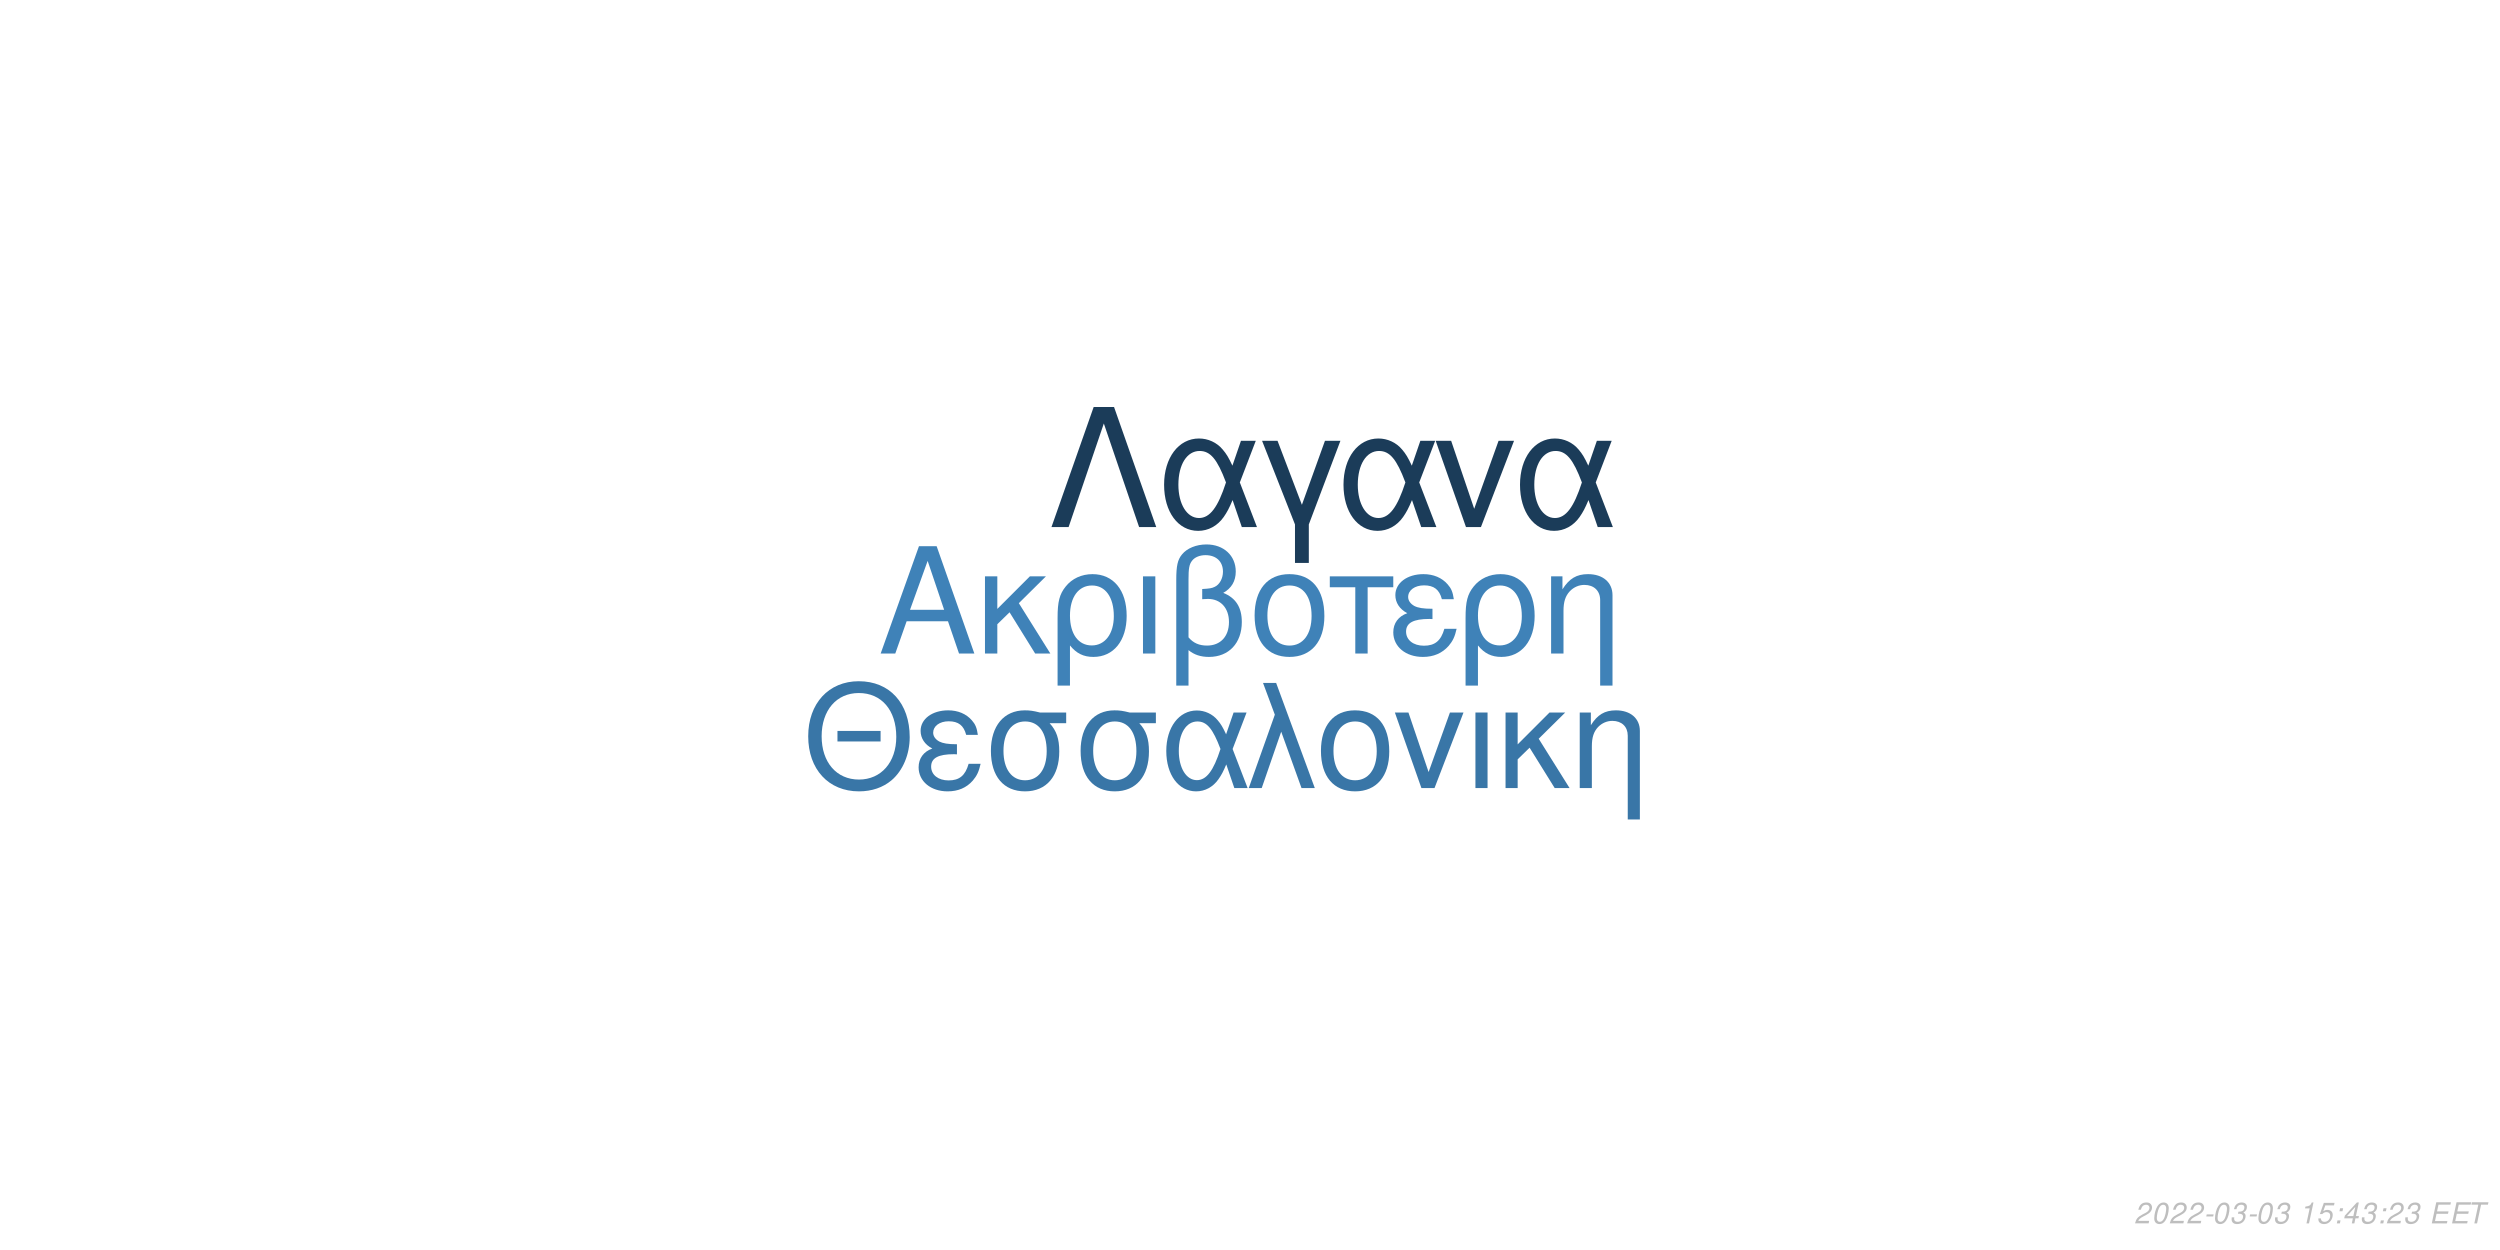
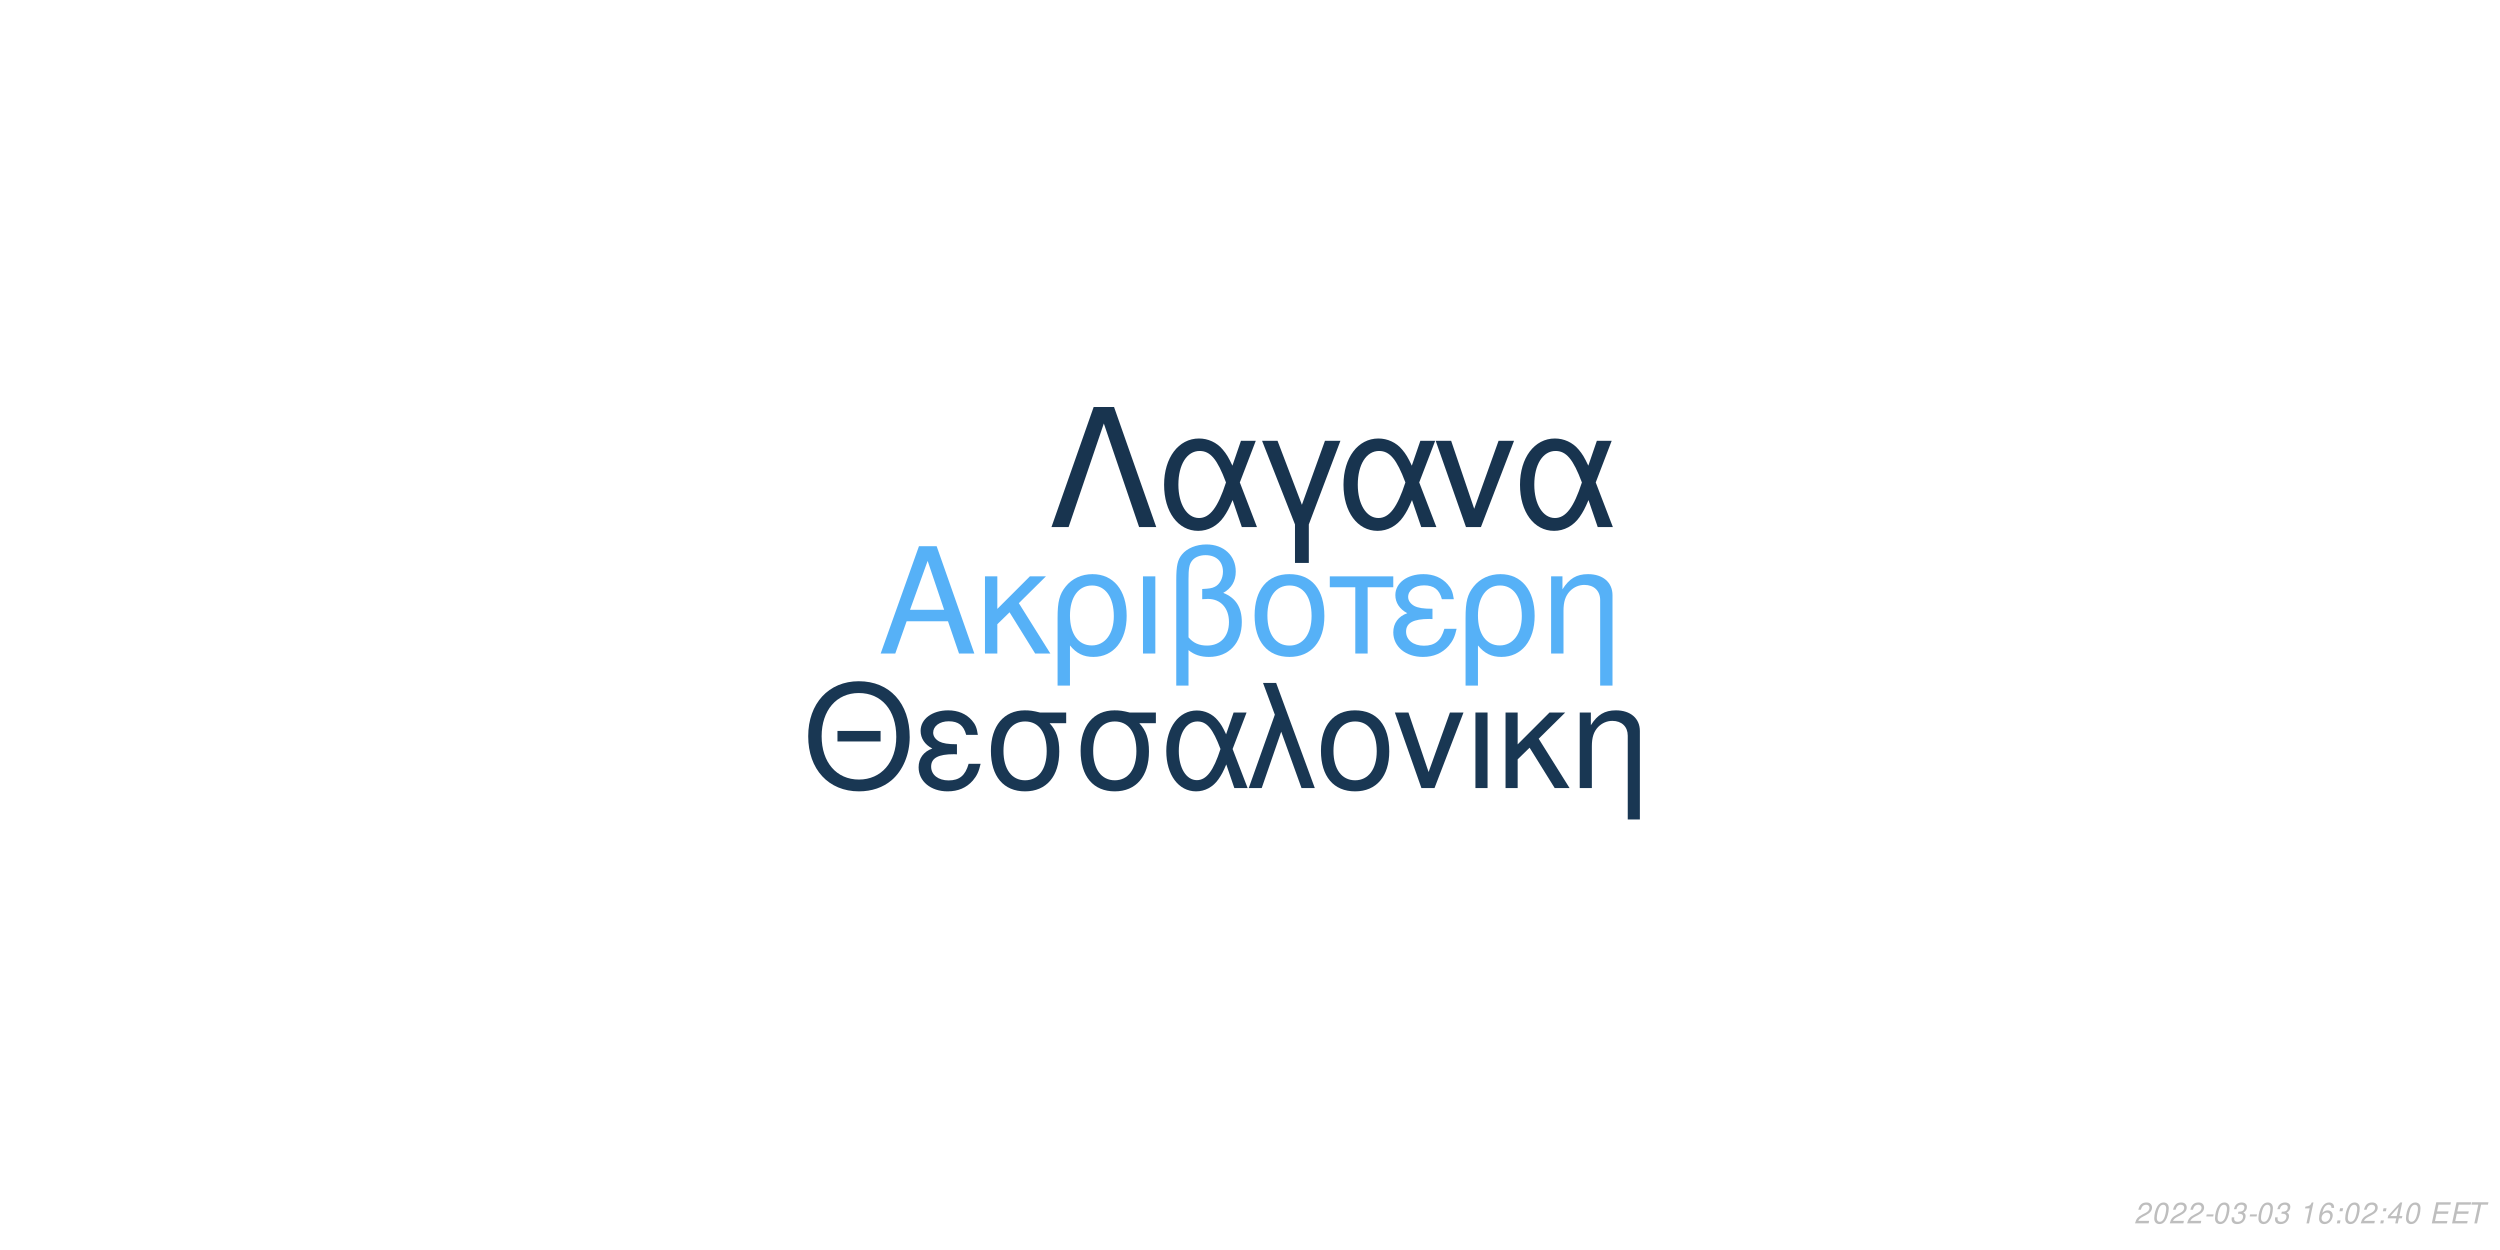
<svg xmlns="http://www.w3.org/2000/svg" xmlns:xlink="http://www.w3.org/1999/xlink" width="864pt" height="432pt" viewBox="0 0 864 432" version="1.1">
  <defs>
    <g>
      <symbol overflow="visible" id="glyph0-0">
        <path style="stroke:none;" d="" />
      </symbol>
      <symbol overflow="visible" id="glyph0-1">
        <path style="stroke:none;" d="M 24.125 -11.141 L 27.938 0 L 33.234 0 L 20.203 -37.094 L 14.094 -37.094 L 0.859 0 L 5.906 0 L 9.828 -11.141 Z M 22.797 -15.109 L 11 -15.109 L 17.094 -32.016 Z M 22.797 -15.109 " />
      </symbol>
      <symbol overflow="visible" id="glyph0-2">
        <path style="stroke:none;" d="M 7.172 -15.422 L 7.172 -26.672 L 2.906 -26.672 L 2.906 0 L 7.172 0 L 7.172 -10.125 L 11.406 -14.25 L 20.25 0 L 25.5 0 L 14.609 -17.406 L 23.969 -26.672 L 18.422 -26.672 Z M 7.172 -15.422 " />
      </symbol>
      <symbol overflow="visible" id="glyph0-3">
        <path style="stroke:none;" d="M 3 11.094 L 7.281 11.094 L 7.281 -2.797 C 9.516 -0.047 11.953 1.172 15.375 1.172 C 22.344 1.172 26.875 -4.422 26.875 -13.031 C 26.875 -21.891 22.297 -27.438 15.062 -27.438 C 11.297 -27.438 7.984 -25.906 5.797 -23.156 C 3.672 -20.516 3 -17.969 3 -12.359 Z M 14.906 -23.516 C 19.547 -23.516 22.438 -19.438 22.438 -12.922 C 22.438 -6.812 19.391 -2.797 14.812 -2.797 C 10.172 -2.797 7.281 -6.766 7.281 -13.125 C 7.281 -19.484 10.234 -23.516 14.906 -23.516 Z M 14.906 -23.516 " />
      </symbol>
      <symbol overflow="visible" id="glyph0-4">
        <path style="stroke:none;" d="M 3.516 0 L 7.781 0 L 7.781 -26.672 L 3.516 -26.672 Z M 3.516 0 " />
      </symbol>
      <symbol overflow="visible" id="glyph0-5">
        <path style="stroke:none;" d="M 4.016 11.094 L 8.25 11.094 L 8.25 -1.172 C 10.172 0.406 12.422 1.172 15.312 1.172 C 22.188 1.172 26.672 -3.609 26.672 -10.891 C 26.672 -15.984 24.578 -19.234 20.25 -20.969 C 23.109 -22.547 24.578 -25.031 24.578 -28.344 C 24.578 -33.844 20.406 -37.703 14.453 -37.703 C 10.938 -37.703 7.734 -36.391 6 -34.25 C 4.484 -32.422 4.016 -30.328 4.016 -25.391 Z M 8.25 -25.656 C 8.25 -29.359 8.5 -30.844 9.469 -32.062 C 10.375 -33.281 12.156 -34 14.094 -34 C 17.812 -34 20.156 -31.812 20.156 -28.297 C 20.156 -25.953 18.984 -23.812 17.297 -23.047 C 16.281 -22.547 15.469 -22.438 12.984 -22.297 L 12.984 -18.781 C 13.734 -18.828 14.344 -18.875 14.969 -18.875 C 19.344 -18.875 22.234 -15.719 22.234 -10.891 C 22.234 -5.906 19.281 -2.75 14.656 -2.75 C 11.953 -2.75 9.922 -3.609 8.25 -5.594 Z M 8.25 -25.656 " />
      </symbol>
      <symbol overflow="visible" id="glyph0-6">
        <path style="stroke:none;" d="M 14.094 -27.438 C 6.562 -27.438 2.094 -22.094 2.094 -13.125 C 2.094 -4.125 6.562 1.172 14.141 1.172 C 21.672 1.172 26.203 -4.172 26.203 -12.922 C 26.203 -22.188 21.828 -27.438 14.094 -27.438 Z M 14.141 -23.516 C 18.938 -23.516 21.781 -19.594 21.781 -12.984 C 21.781 -6.672 18.828 -2.75 14.141 -2.75 C 9.422 -2.75 6.516 -6.672 6.516 -13.125 C 6.516 -19.594 9.422 -23.516 14.141 -23.516 Z M 14.141 -23.516 " />
      </symbol>
      <symbol overflow="visible" id="glyph0-7">
        <path style="stroke:none;" d="M 7.891 0 L 12.156 0 L 12.156 -22.906 L 21.016 -22.906 L 21.016 -26.672 L -0.922 -26.672 L -0.922 -22.906 L 7.891 -22.906 Z M 7.891 0 " />
      </symbol>
      <symbol overflow="visible" id="glyph0-8">
        <path style="stroke:none;" d="M 14.562 -15.469 C 11.344 -15.469 9.562 -15.781 8.297 -16.438 C 6.922 -17.203 6.156 -18.328 6.156 -19.547 C 6.156 -21.891 8.453 -23.562 11.656 -23.562 C 15.062 -23.562 16.953 -22.094 17.812 -18.781 L 21.938 -18.781 C 21.578 -21.266 21.062 -22.5 19.797 -23.922 C 17.812 -26.203 14.906 -27.438 11.453 -27.438 C 5.797 -27.438 1.734 -24.375 1.734 -20.203 C 1.734 -17.609 3.156 -15.375 5.859 -13.938 C 2.797 -12.875 1.016 -10.484 1.016 -7.328 C 1.016 -2.391 5.297 1.172 11.25 1.172 C 14.969 1.172 17.906 -0.109 20.156 -2.641 C 21.578 -4.328 22.297 -5.797 22.906 -8.547 L 18.672 -8.547 C 17.5 -4.422 15.422 -2.703 11.609 -2.703 C 7.938 -2.703 5.438 -4.688 5.438 -7.578 C 5.438 -10.578 7.938 -11.953 13.484 -11.953 C 13.641 -11.953 14.094 -11.953 14.562 -11.906 Z M 14.562 -15.469 " />
      </symbol>
      <symbol overflow="visible" id="glyph0-9">
        <path style="stroke:none;" d="M 3.562 -26.672 L 3.562 0 L 7.844 0 L 7.844 -14.703 C 7.844 -17.906 8.5 -19.891 10.031 -21.531 C 11.406 -22.953 13.188 -23.719 15.062 -23.719 C 18.375 -23.719 20.516 -21.672 20.516 -18.469 L 20.516 11.094 L 24.781 11.094 L 24.781 -20.156 C 24.781 -24.578 21.469 -27.438 16.328 -27.438 C 12.359 -27.438 9.828 -25.906 7.484 -22.188 L 7.484 -26.672 Z M 3.562 -26.672 " />
      </symbol>
      <symbol overflow="visible" id="glyph1-0">
        <path style="stroke:none;" d="" />
      </symbol>
      <symbol overflow="visible" id="glyph1-1">
        <path style="stroke:none;" d="M 26.859 -19.734 L 11.953 -19.734 L 11.953 -16.094 L 26.859 -16.094 Z M 19.328 -36.922 C 8.922 -36.922 1.844 -29.25 1.844 -17.891 C 1.844 -6.484 8.875 1.141 19.391 1.141 C 23.812 1.141 27.703 -0.203 30.641 -2.688 C 34.578 -6.031 36.922 -11.656 36.922 -17.594 C 36.922 -29.297 30 -36.922 19.328 -36.922 Z M 19.328 -32.844 C 27.203 -32.844 32.281 -26.906 32.281 -17.688 C 32.281 -8.922 27.062 -2.938 19.391 -2.938 C 11.609 -2.938 6.484 -8.922 6.484 -17.891 C 6.484 -26.859 11.609 -32.844 19.328 -32.844 Z M 19.328 -32.844 " />
      </symbol>
      <symbol overflow="visible" id="glyph1-2">
        <path style="stroke:none;" d="M 14.25 -15.141 C 11.109 -15.141 9.375 -15.453 8.125 -16.094 C 6.781 -16.844 6.031 -17.938 6.031 -19.141 C 6.031 -21.422 8.266 -23.078 11.406 -23.078 C 14.75 -23.078 16.594 -21.625 17.438 -18.391 L 21.469 -18.391 C 21.125 -20.828 20.625 -22.031 19.391 -23.422 C 17.438 -25.656 14.594 -26.859 11.219 -26.859 C 5.688 -26.859 1.688 -23.875 1.688 -19.781 C 1.688 -17.234 3.094 -15.047 5.734 -13.656 C 2.734 -12.609 1 -10.266 1 -7.172 C 1 -2.344 5.188 1.141 11.016 1.141 C 14.656 1.141 17.547 -0.094 19.734 -2.594 C 21.125 -4.234 21.828 -5.688 22.422 -8.375 L 18.281 -8.375 C 17.141 -4.328 15.094 -2.641 11.359 -2.641 C 7.766 -2.641 5.328 -4.578 5.328 -7.422 C 5.328 -10.359 7.766 -11.703 13.203 -11.703 C 13.359 -11.703 13.797 -11.703 14.25 -11.656 Z M 14.25 -15.141 " />
      </symbol>
      <symbol overflow="visible" id="glyph1-3">
        <path style="stroke:none;" d="M 29 -26.109 L 19.938 -26.109 C 17.594 -26.703 16.438 -26.859 14.703 -26.859 C 7.469 -26.859 2.984 -21.469 2.984 -12.859 C 2.984 -4.031 7.375 1.141 14.797 1.141 C 22.172 1.141 26.609 -4.078 26.609 -12.656 C 26.609 -17.047 25.656 -19.828 23.266 -22.422 L 29 -22.422 Z M 14.797 -23.016 C 19.531 -23.016 22.266 -19.234 22.266 -12.75 C 22.266 -6.531 19.438 -2.688 14.797 -2.688 C 10.172 -2.688 7.328 -6.531 7.328 -12.859 C 7.328 -19.188 10.172 -23.016 14.797 -23.016 Z M 14.797 -23.016 " />
      </symbol>
      <symbol overflow="visible" id="glyph1-4">
        <path style="stroke:none;" d="M 29.344 -26.109 L 24.859 -26.109 L 22.266 -18.578 C 21.125 -21.031 20.484 -22.125 19.328 -23.469 C 17.547 -25.609 14.906 -26.812 12.156 -26.812 C 5.984 -26.812 1.594 -20.984 1.594 -12.812 C 1.594 -4.578 5.828 1.141 11.906 1.141 C 14.953 1.141 17.734 -0.344 19.625 -3.047 C 20.672 -4.531 21.281 -5.688 22.328 -8.172 L 25.109 0 L 29.703 0 L 24.516 -13.5 Z M 20.328 -13.5 C 17.891 -5.922 15.453 -2.734 12.156 -2.734 C 8.516 -2.734 5.922 -6.922 5.922 -12.812 C 5.922 -18.938 8.516 -23.016 12.359 -23.016 C 15.594 -23.016 17.688 -20.531 20.328 -13.5 Z M 20.328 -13.5 " />
      </symbol>
      <symbol overflow="visible" id="glyph1-5">
        <path style="stroke:none;" d="M 1.094 0 L 5.578 0 L 12.312 -19.484 L 19.328 0 L 23.922 0 L 10.562 -36.328 L 6.031 -36.328 L 10.109 -25.359 Z M 1.094 0 " />
      </symbol>
      <symbol overflow="visible" id="glyph1-6">
        <path style="stroke:none;" d="M 13.797 -26.859 C 6.422 -26.859 2.047 -21.625 2.047 -12.859 C 2.047 -4.031 6.422 1.141 13.859 1.141 C 21.234 1.141 25.656 -4.078 25.656 -12.656 C 25.656 -21.719 21.375 -26.859 13.797 -26.859 Z M 13.859 -23.016 C 18.531 -23.016 21.328 -19.188 21.328 -12.703 C 21.328 -6.531 18.438 -2.688 13.859 -2.688 C 9.219 -2.688 6.375 -6.531 6.375 -12.859 C 6.375 -19.188 9.219 -23.016 13.859 -23.016 Z M 13.859 -23.016 " />
      </symbol>
      <symbol overflow="visible" id="glyph1-7">
        <path style="stroke:none;" d="M 14.297 0 L 24.312 -26.109 L 19.625 -26.109 L 12.25 -5.531 L 5.281 -26.109 L 0.594 -26.109 L 9.766 0 Z M 14.297 0 " />
      </symbol>
      <symbol overflow="visible" id="glyph1-8">
        <path style="stroke:none;" d="M 3.438 0 L 7.625 0 L 7.625 -26.109 L 3.438 -26.109 Z M 3.438 0 " />
      </symbol>
      <symbol overflow="visible" id="glyph1-9">
        <path style="stroke:none;" d="M 7.031 -15.094 L 7.031 -26.109 L 2.844 -26.109 L 2.844 0 L 7.031 0 L 7.031 -9.922 L 11.156 -13.953 L 19.828 0 L 24.969 0 L 14.297 -17.047 L 23.469 -26.109 L 18.031 -26.109 Z M 7.031 -15.094 " />
      </symbol>
      <symbol overflow="visible" id="glyph1-10">
        <path style="stroke:none;" d="M 3.484 -26.109 L 3.484 0 L 7.672 0 L 7.672 -14.406 C 7.672 -17.547 8.328 -19.484 9.812 -21.078 C 11.156 -22.469 12.906 -23.219 14.75 -23.219 C 17.984 -23.219 20.078 -21.234 20.078 -18.094 L 20.078 10.859 L 24.266 10.859 L 24.266 -19.734 C 24.266 -24.062 21.031 -26.859 16 -26.859 C 12.109 -26.859 9.609 -25.359 7.328 -21.719 L 7.328 -26.109 Z M 3.484 -26.109 " />
      </symbol>
      <symbol overflow="visible" id="glyph2-0">
        <path style="stroke:none;" d="" />
      </symbol>
      <symbol overflow="visible" id="glyph2-1">
        <path style="stroke:none;" d="M 22.531 -41.484 L 15.484 -41.484 L 0.906 0 L 6.828 0 L 19 -35.797 L 31.188 0 L 37.109 0 Z M 22.531 -41.484 " />
      </symbol>
      <symbol overflow="visible" id="glyph2-2">
        <path style="stroke:none;" d="M 33.516 -29.812 L 28.391 -29.812 L 25.438 -21.219 C 24.125 -24.016 23.391 -25.266 22.078 -26.797 C 20.031 -29.25 17.016 -30.609 13.891 -30.609 C 6.828 -30.609 1.828 -23.953 1.828 -14.625 C 1.828 -5.234 6.656 1.312 13.594 1.312 C 17.078 1.312 20.266 -0.391 22.422 -3.469 C 23.609 -5.172 24.297 -6.484 25.5 -9.328 L 28.688 0 L 33.922 0 L 28 -15.422 Z M 23.219 -15.422 C 20.422 -6.766 17.641 -3.125 13.891 -3.125 C 9.734 -3.125 6.766 -7.906 6.766 -14.625 C 6.766 -21.625 9.734 -26.297 14.109 -26.297 C 17.812 -26.297 20.203 -23.453 23.219 -15.422 Z M 23.219 -15.422 " />
      </symbol>
      <symbol overflow="visible" id="glyph2-3">
        <path style="stroke:none;" d="M 12.062 12.406 L 16.844 12.406 L 16.844 -0.906 L 27.766 -29.812 L 22.422 -29.812 L 14.453 -7.688 L 6.031 -29.812 L 0.688 -29.812 L 12.062 -0.906 Z M 12.062 12.406 " />
      </symbol>
      <symbol overflow="visible" id="glyph2-4">
        <path style="stroke:none;" d="M 16.328 0 L 27.766 -29.812 L 22.422 -29.812 L 14 -6.312 L 6.031 -29.812 L 0.688 -29.812 L 11.156 0 Z M 16.328 0 " />
      </symbol>
      <symbol overflow="visible" id="glyph3-0">
        <path style="stroke:none;" d="" />
      </symbol>
      <symbol overflow="visible" id="glyph3-1">
        <path style="stroke:none;" d="M 5.234 -0.875 L 1.469 -0.875 C 1.641 -1.375 2.203 -1.891 3.109 -2.344 L 4.234 -2.938 C 5.562 -3.625 6.219 -4.469 6.219 -5.484 C 6.219 -5.938 6.062 -6.359 5.797 -6.656 C 5.469 -7.047 4.984 -7.234 4.312 -7.234 C 2.766 -7.234 1.891 -6.453 1.484 -4.734 L 2.375 -4.734 C 2.484 -5.188 2.609 -5.484 2.797 -5.75 C 3.094 -6.203 3.609 -6.453 4.188 -6.453 C 4.891 -6.453 5.344 -6.031 5.344 -5.375 C 5.344 -4.703 4.859 -4.094 4.016 -3.656 L 2.984 -3.125 C 1.234 -2.188 0.797 -1.656 0.344 -0.016 L 5.047 -0.016 Z M 5.234 -0.875 " />
      </symbol>
      <symbol overflow="visible" id="glyph3-2">
        <path style="stroke:none;" d="M 4.203 -7.234 C 3.375 -7.234 2.688 -6.812 2.125 -5.984 C 1.484 -5.047 0.984 -3.188 0.984 -1.734 C 0.984 -1.109 1.172 -0.562 1.484 -0.266 C 1.797 0.047 2.281 0.234 2.766 0.234 C 3.625 0.234 4.281 -0.156 4.859 -1.016 C 5.516 -1.953 6 -3.797 6 -5.266 C 6 -6.5 5.328 -7.234 4.203 -7.234 Z M 4.094 -6.453 C 4.734 -6.453 5.125 -5.984 5.125 -5.156 C 5.125 -4.203 4.781 -2.625 4.406 -1.812 C 3.984 -0.938 3.516 -0.547 2.875 -0.547 C 2.25 -0.547 1.875 -1.031 1.875 -1.828 C 1.875 -2.797 2.203 -4.344 2.594 -5.203 C 2.984 -6.047 3.453 -6.453 4.094 -6.453 Z M 4.094 -6.453 " />
      </symbol>
      <symbol overflow="visible" id="glyph3-3">
        <path style="stroke:none;" d="M 3.516 -3.125 L 1.125 -3.125 L 0.969 -2.406 L 3.359 -2.406 Z M 3.516 -3.125 " />
      </symbol>
      <symbol overflow="visible" id="glyph3-4">
        <path style="stroke:none;" d="M 2.922 -3.312 C 3.125 -3.344 3.234 -3.344 3.375 -3.344 C 4.203 -3.344 4.688 -3 4.688 -2.406 C 4.688 -1.312 3.906 -0.547 2.781 -0.547 C 2.047 -0.547 1.594 -0.938 1.594 -1.562 C 1.594 -1.719 1.609 -1.844 1.656 -2.094 L 0.766 -2.094 C 0.734 -1.797 0.719 -1.641 0.719 -1.469 C 0.719 -0.375 1.406 0.234 2.641 0.234 C 3.547 0.234 4.297 -0.078 4.812 -0.656 C 5.266 -1.156 5.562 -1.875 5.562 -2.547 C 5.562 -3.125 5.344 -3.453 4.797 -3.734 C 5.641 -4.234 6.016 -4.844 6.016 -5.734 C 6.016 -6.656 5.312 -7.234 4.203 -7.234 C 3.375 -7.234 2.672 -6.938 2.188 -6.375 C 1.891 -6.031 1.703 -5.641 1.516 -4.906 L 2.391 -4.906 C 2.5 -5.359 2.594 -5.594 2.734 -5.812 C 3.047 -6.234 3.516 -6.453 4.078 -6.453 C 4.734 -6.453 5.141 -6.125 5.141 -5.578 C 5.141 -5.188 5.016 -4.797 4.797 -4.547 C 4.516 -4.234 4 -4.062 3.266 -4.062 L 3.078 -4.062 Z M 2.922 -3.312 " />
      </symbol>
      <symbol overflow="visible" id="glyph3-5">
        <path style="stroke:none;" d="" />
      </symbol>
      <symbol overflow="visible" id="glyph3-6">
        <path style="stroke:none;" d="M 3.703 -5.188 L 2.594 0 L 3.469 0 L 5.016 -7.234 L 4.438 -7.234 C 3.906 -6.156 3.688 -6.016 2.234 -5.812 L 2.109 -5.188 Z M 3.703 -5.188 " />
      </symbol>
      <symbol overflow="visible" id="glyph3-7">
-         <path style="stroke:none;" d="M 6.297 -7.094 L 2.594 -7.094 L 1.234 -3.234 L 2.047 -3.234 C 2.656 -3.766 2.938 -3.906 3.531 -3.906 C 4.328 -3.906 4.797 -3.453 4.797 -2.688 C 4.797 -1.438 3.969 -0.547 2.828 -0.547 C 2.031 -0.547 1.609 -0.938 1.578 -1.734 L 0.703 -1.734 L 0.703 -1.516 C 0.703 -0.938 0.844 -0.547 1.188 -0.266 C 1.562 0.062 2.078 0.234 2.703 0.234 C 3.656 0.234 4.391 -0.156 4.984 -0.922 C 5.422 -1.5 5.672 -2.234 5.672 -2.953 C 5.672 -4 4.938 -4.672 3.812 -4.672 C 3.328 -4.672 2.906 -4.547 2.406 -4.234 L 3.109 -6.219 L 6.109 -6.219 Z M 6.297 -7.094 " />
+         <path style="stroke:none;" d="M 6.125 -5.344 L 6.141 -5.625 C 6.141 -6.609 5.453 -7.234 4.391 -7.234 C 3.438 -7.234 2.641 -6.719 2.016 -5.703 C 1.422 -4.781 0.938 -2.953 0.938 -1.688 C 0.938 -0.516 1.688 0.234 2.859 0.234 C 3.703 0.234 4.438 -0.156 5 -0.875 C 5.406 -1.422 5.672 -2.156 5.672 -2.766 C 5.672 -3.812 4.969 -4.5 3.906 -4.5 C 3.234 -4.5 2.672 -4.234 2.094 -3.625 C 2.406 -5.375 3.234 -6.453 4.25 -6.453 C 4.703 -6.453 5.062 -6.234 5.172 -5.844 C 5.203 -5.719 5.234 -5.578 5.25 -5.344 Z M 3.656 -3.734 C 4.344 -3.734 4.797 -3.281 4.797 -2.625 C 4.797 -1.469 3.984 -0.547 2.984 -0.547 C 2.297 -0.547 1.812 -1.047 1.812 -1.766 C 1.812 -2.859 2.625 -3.734 3.656 -3.734 Z M 3.656 -3.734 " />
      </symbol>
      <symbol overflow="visible" id="glyph3-8">
        <path style="stroke:none;" d="M 2.359 -1.031 L 1.312 -1.031 L 1.094 0 L 2.141 0 Z M 3.266 -5.234 L 2.219 -5.234 L 2 -4.203 L 3.047 -4.203 Z M 3.266 -5.234 " />
      </symbol>
      <symbol overflow="visible" id="glyph3-9">
        <path style="stroke:none;" d="M 3.625 -1.75 L 3.266 0 L 4.141 0 L 4.516 -1.75 L 5.562 -1.75 L 5.734 -2.531 L 4.688 -2.531 L 5.688 -7.234 L 5.016 -7.234 L 0.844 -2.672 L 0.641 -1.75 Z M 3.797 -2.531 L 1.594 -2.531 L 4.469 -5.703 Z M 3.797 -2.531 " />
      </symbol>
      <symbol overflow="visible" id="glyph3-10">
        <path style="stroke:none;" d="M 2.547 -3.312 L 6.5 -3.312 L 6.688 -4.141 L 2.719 -4.141 L 3.219 -6.469 L 7.344 -6.469 L 7.516 -7.297 L 2.453 -7.297 L 0.906 0 L 6.125 0 L 6.297 -0.812 L 2.016 -0.812 Z M 2.547 -3.312 " />
      </symbol>
      <symbol overflow="visible" id="glyph3-11">
        <path style="stroke:none;" d="M 4.938 -6.469 L 7.312 -6.469 L 7.484 -7.297 L 1.75 -7.297 L 1.578 -6.469 L 3.984 -6.469 L 2.609 0 L 3.547 0 Z M 4.938 -6.469 " />
      </symbol>
    </g>
  </defs>
  <g id="surface1">
    <rect x="0" y="0" width="864" height="432" style="fill:rgb(100%,100%,100%);fill-opacity:1;stroke:none;" />
-     <g style="fill:rgb(24.706%,50.98%,72.157%);fill-opacity:1;">
+     <g style="fill:rgb(33.725%,69.412%,96.863%);fill-opacity:1;">
      <use xlink:href="#glyph0-1" x="303.5" y="225.861" />
      <use xlink:href="#glyph0-2" x="337.5" y="225.861" />
      <use xlink:href="#glyph0-3" x="362.5" y="225.861" />
      <use xlink:href="#glyph0-4" x="391.5" y="225.861" />
      <use xlink:href="#glyph0-5" x="402.5" y="225.861" />
      <use xlink:href="#glyph0-6" x="431.5" y="225.861" />
      <use xlink:href="#glyph0-7" x="460.5" y="225.861" />
      <use xlink:href="#glyph0-8" x="480.5" y="225.861" />
      <use xlink:href="#glyph0-3" x="503.5" y="225.861" />
      <use xlink:href="#glyph0-9" x="532.5" y="225.861" />
    </g>
-     <g style="fill:rgb(22.353%,46.275%,65.49%);fill-opacity:1;">
+     <g style="fill:rgb(9.804%,21.569%,32.549%);fill-opacity:1;">
      <use xlink:href="#glyph1-1" x="277.473" y="272.354" />
      <use xlink:href="#glyph1-2" x="316.473" y="272.354" />
      <use xlink:href="#glyph1-3" x="339.473" y="272.354" />
      <use xlink:href="#glyph1-3" x="370.473" y="272.354" />
      <use xlink:href="#glyph1-4" x="401.473" y="272.354" />
      <use xlink:href="#glyph1-5" x="430.473" y="272.354" />
      <use xlink:href="#glyph1-6" x="454.473" y="272.354" />
      <use xlink:href="#glyph1-7" x="481.473" y="272.354" />
      <use xlink:href="#glyph1-8" x="506.473" y="272.354" />
      <use xlink:href="#glyph1-9" x="517.473" y="272.354" />
      <use xlink:href="#glyph1-10" x="542.473" y="272.354" />
    </g>
-     <g style="fill:rgb(10.588%,23.529%,34.902%);fill-opacity:1;">
+     <g style="fill:rgb(9.412%,20.392%,30.98%);fill-opacity:1;">
      <use xlink:href="#glyph2-1" x="362.484" y="182.152" />
      <use xlink:href="#glyph2-2" x="400.484" y="182.152" />
      <use xlink:href="#glyph2-3" x="435.484" y="182.152" />
      <use xlink:href="#glyph2-2" x="462.484" y="182.152" />
      <use xlink:href="#glyph2-4" x="495.484" y="182.152" />
      <use xlink:href="#glyph2-2" x="523.484" y="182.152" />
    </g>
    <g style="fill:rgb(74.51%,74.51%,74.51%);fill-opacity:1;">
      <use xlink:href="#glyph3-1" x="737.52" y="422.81" />
      <use xlink:href="#glyph3-2" x="743.52" y="422.81" />
      <use xlink:href="#glyph3-1" x="749.52" y="422.81" />
      <use xlink:href="#glyph3-1" x="755.52" y="422.81" />
      <use xlink:href="#glyph3-3" x="761.52" y="422.81" />
      <use xlink:href="#glyph3-2" x="764.52" y="422.81" />
      <use xlink:href="#glyph3-4" x="770.52" y="422.81" />
      <use xlink:href="#glyph3-3" x="776.52" y="422.81" />
      <use xlink:href="#glyph3-2" x="779.52" y="422.81" />
      <use xlink:href="#glyph3-4" x="785.52" y="422.81" />
      <use xlink:href="#glyph3-5" x="791.52" y="422.81" />
      <use xlink:href="#glyph3-6" x="794.52" y="422.81" />
      <use xlink:href="#glyph3-7" x="800.52" y="422.81" />
      <use xlink:href="#glyph3-8" x="806.52" y="422.81" />
-       <use xlink:href="#glyph3-9" x="809.52" y="422.81" />
-       <use xlink:href="#glyph3-4" x="815.52" y="422.81" />
+       <use xlink:href="#glyph3-2" x="809.52" y="422.81" />
+       <use xlink:href="#glyph3-1" x="815.52" y="422.81" />
      <use xlink:href="#glyph3-8" x="821.52" y="422.81" />
-       <use xlink:href="#glyph3-1" x="824.52" y="422.81" />
-       <use xlink:href="#glyph3-4" x="830.52" y="422.81" />
+       <use xlink:href="#glyph3-9" x="824.52" y="422.81" />
+       <use xlink:href="#glyph3-2" x="830.52" y="422.81" />
      <use xlink:href="#glyph3-5" x="836.52" y="422.81" />
      <use xlink:href="#glyph3-10" x="839.52" y="422.81" />
      <use xlink:href="#glyph3-10" x="846.52" y="422.81" />
      <use xlink:href="#glyph3-11" x="852.52" y="422.81" />
    </g>
  </g>
</svg>
